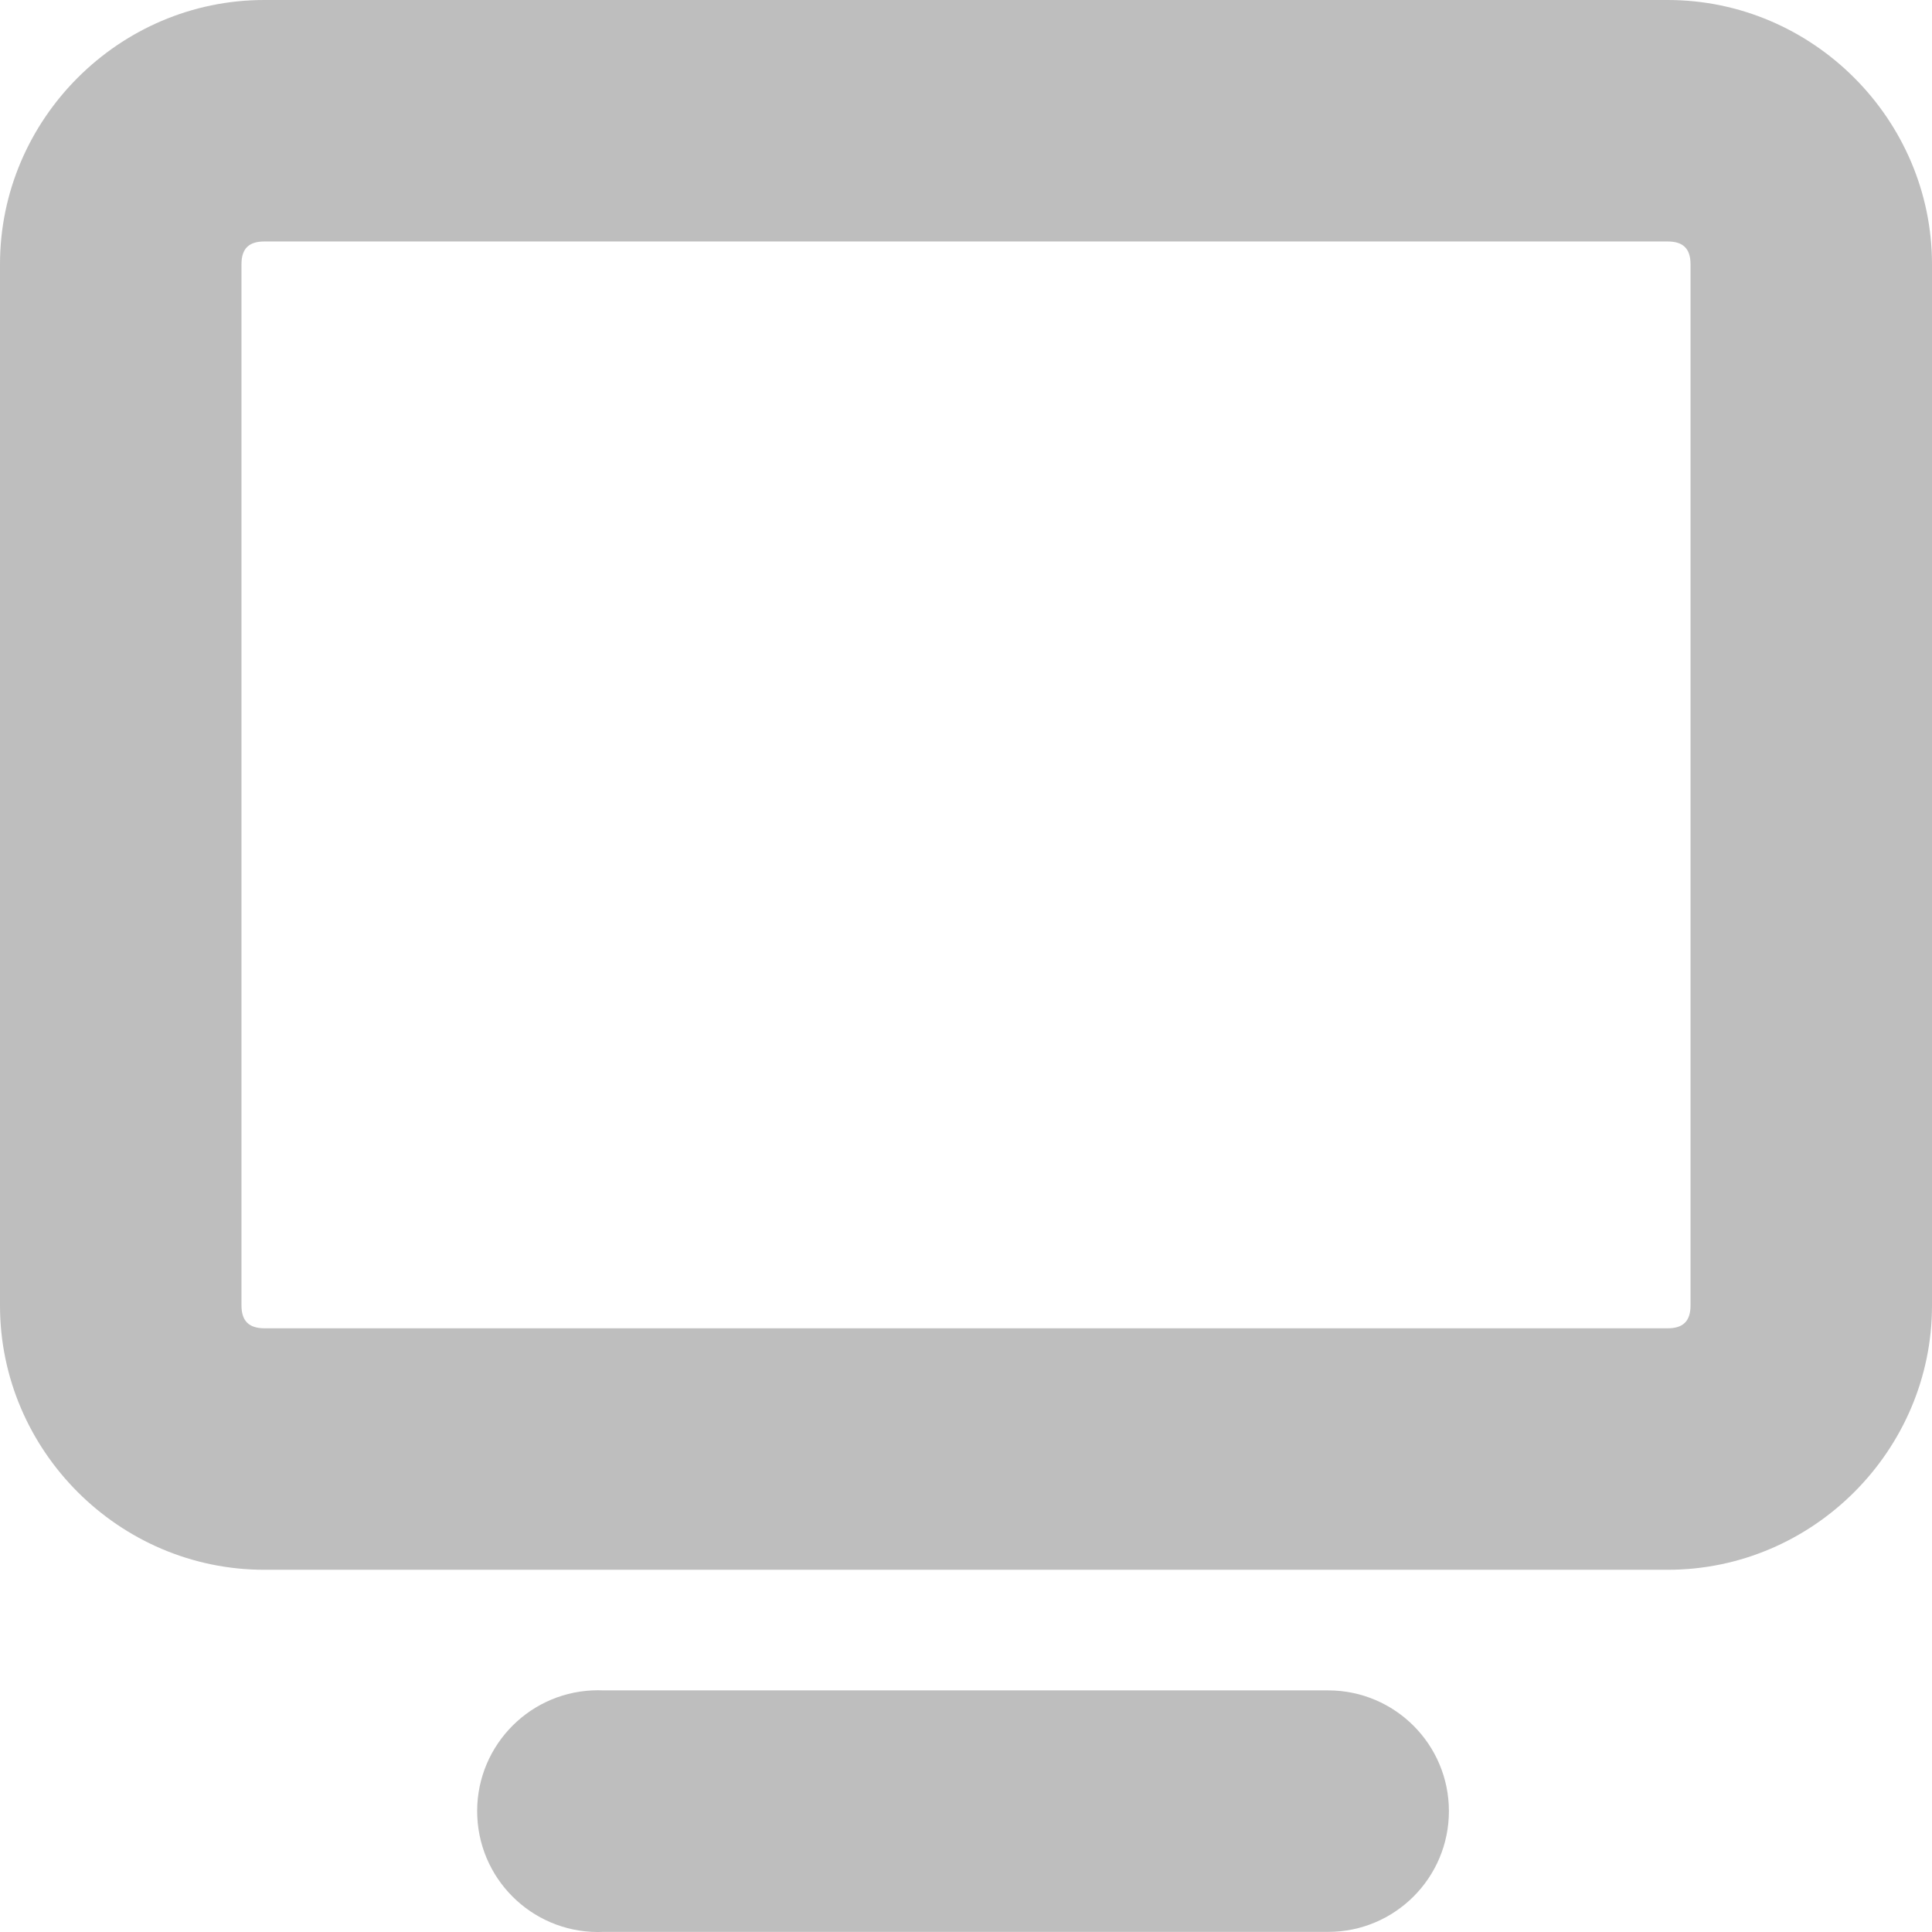
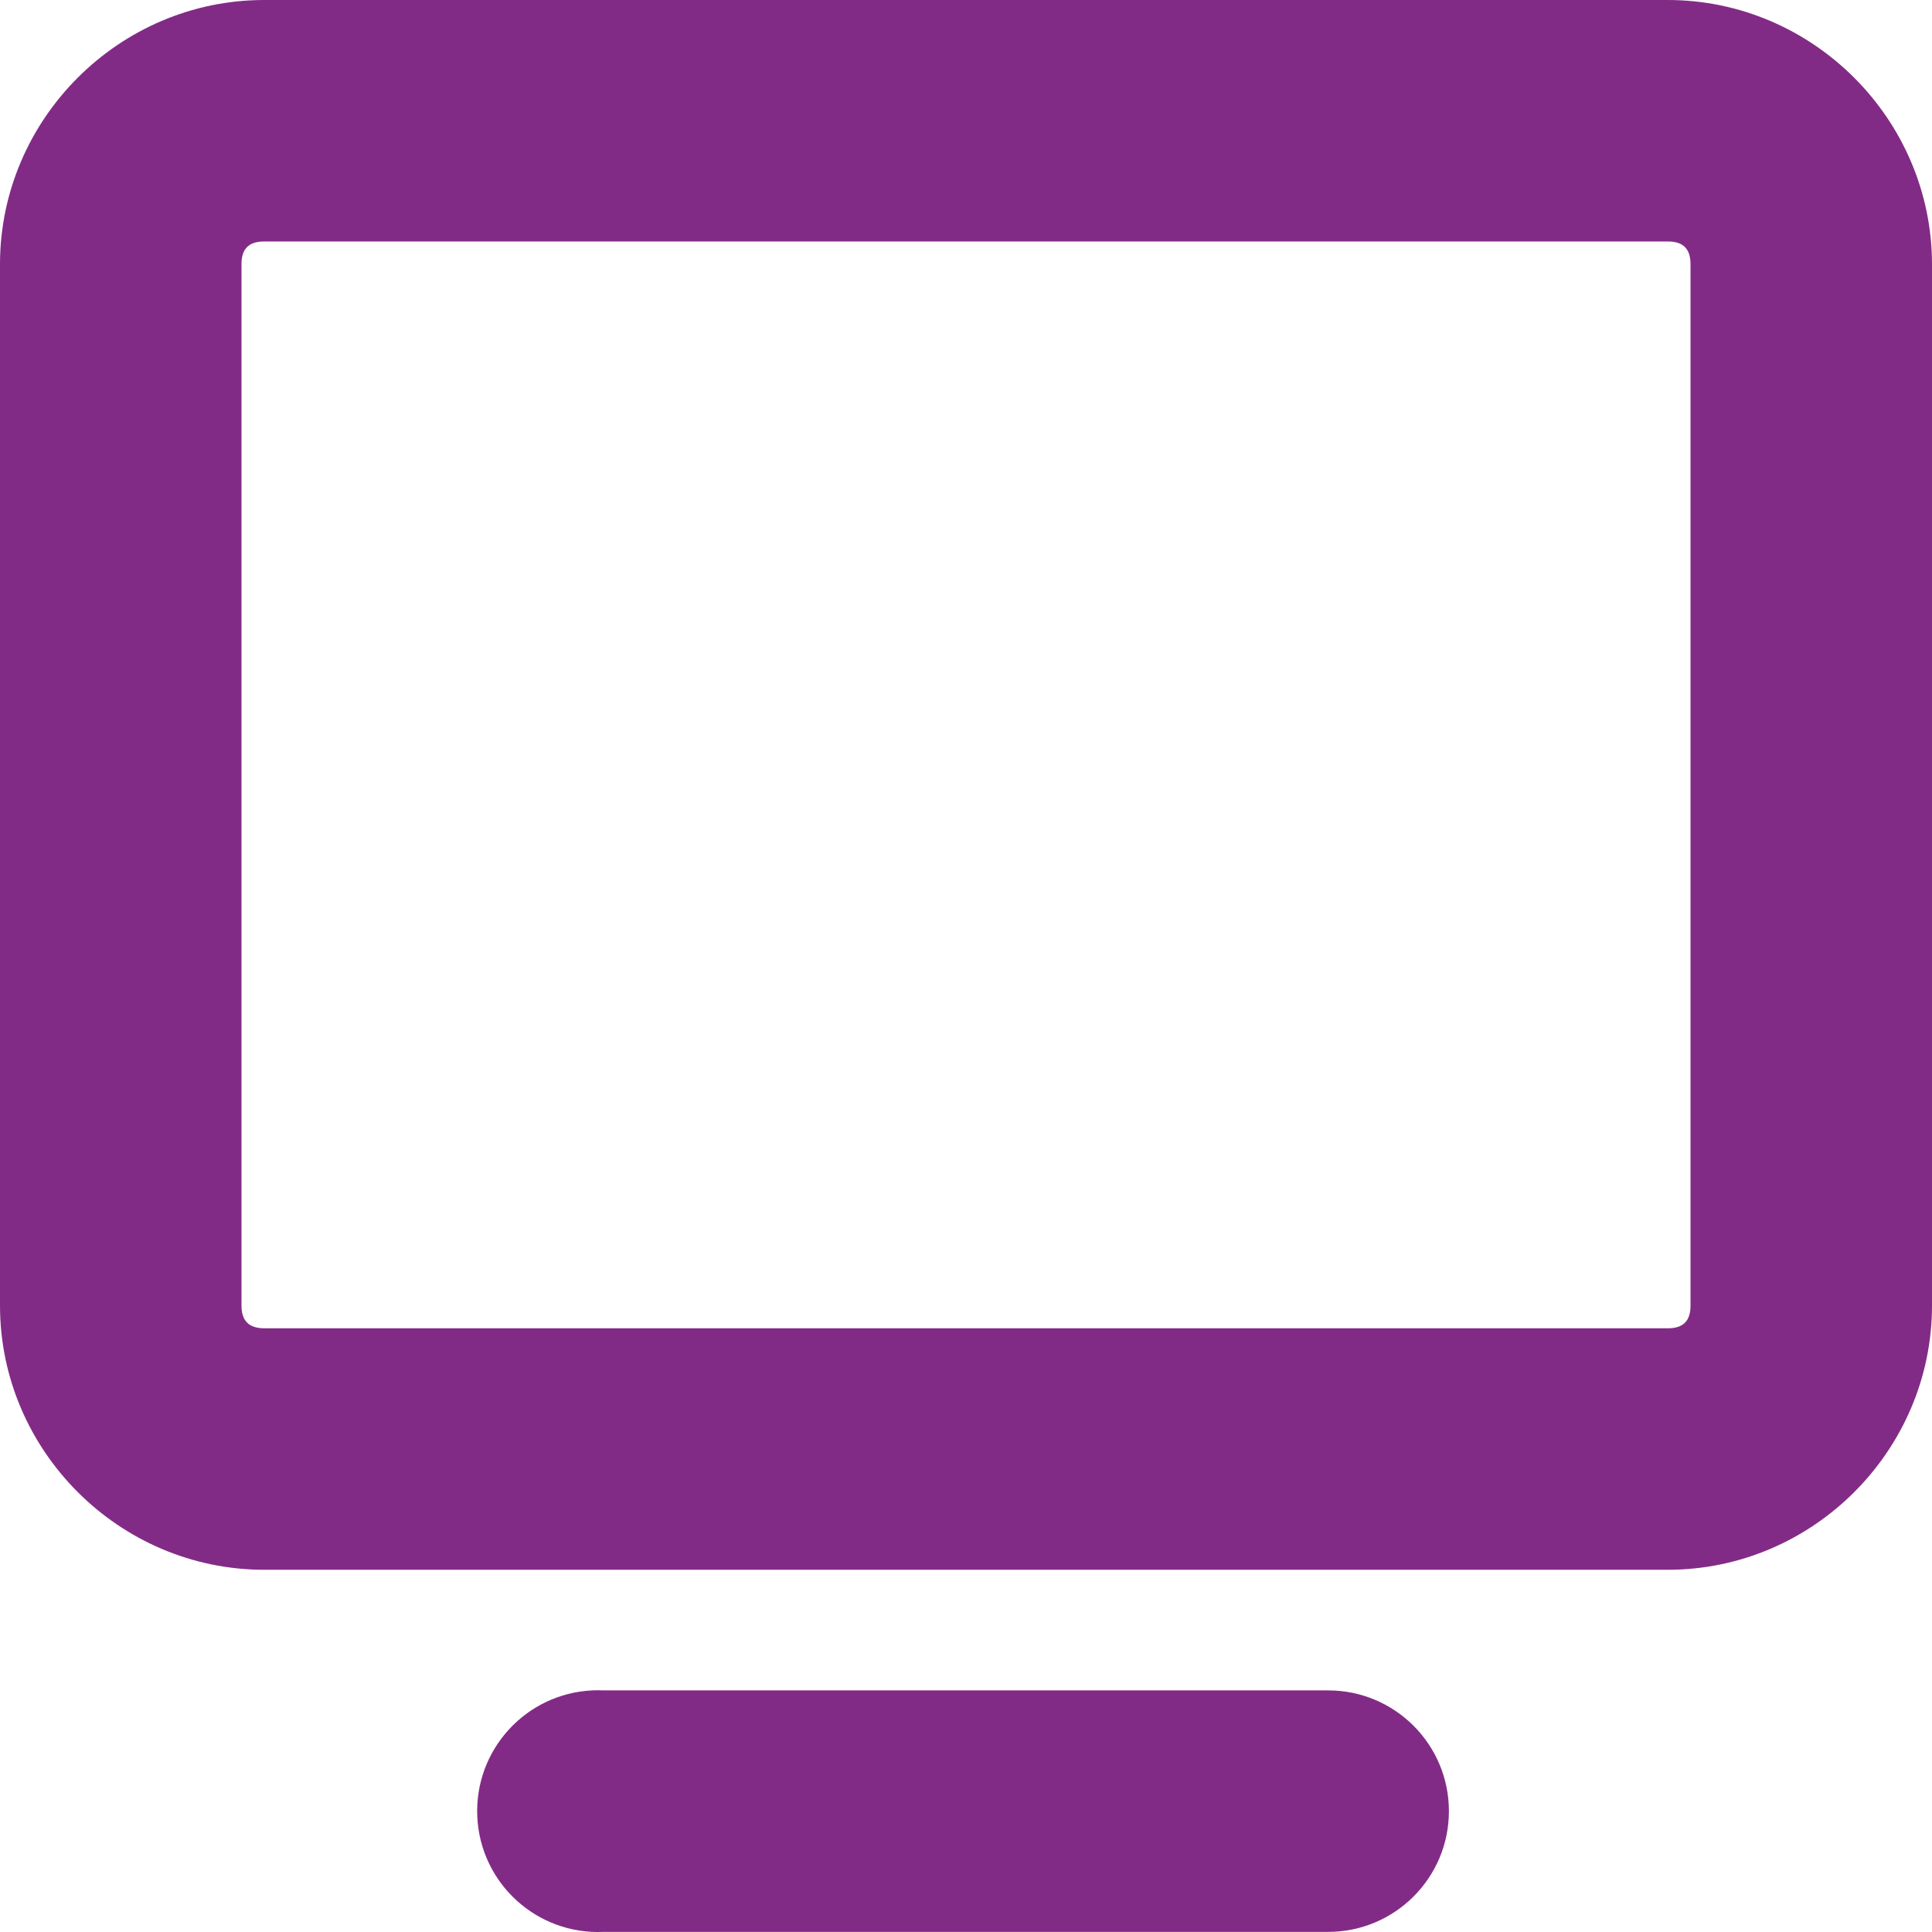
<svg xmlns="http://www.w3.org/2000/svg" id="svg7384" version="1.1" height="16.001" width="16">
  <defs id="defs7386" />
  <g transform="translate(-122,-338)" id="layer9" style="display:inline" />
-   <g transform="translate(-122,-338)" id="layer10">
-     <g transform="translate(74,-60)" id="g11722-3">
-       
-     </g>
-     <path d="M 124.188,338 C 122.986,338 122,338.988 122,340.188 l 0,8.625 c 0,1.2 0.986,2.188 2.188,2.188 l 11.625,0 c 1.202,0 2.188,-0.988 2.188,-2.188 l 0,-8.625 C 138,338.988 137.014,338 135.812,338 l -11.625,0 z m 0,2 11.625,0 c 0.124,0 0.188,0.057 0.188,0.188 l 0,8.625 c 0,0.131 -0.064,0.188 -0.188,0.188 l -11.625,0 C 124.064,349 124,348.943 124,348.812 l 0,-8.625 C 124,340.057 124.064,340 124.188,340 z" id="rect11749-5" style="font-size:medium;font-style:normal;font-variant:normal;font-weight:normal;font-stretch:normal;text-indent:0;text-align:start;text-decoration:none;line-height:normal;letter-spacing:normal;word-spacing:normal;text-transform:none;direction:ltr;block-progression:tb;writing-mode:lr-tb;text-anchor:start;color:#bebebe;fill:#bebebe;fill-opacity:1;stroke:none;stroke-width:2;marker:none;visibility:visible;display:inline;overflow:visible;enable-background:accumulate;font-family:Sans;-inkscape-font-specification:Sans" />
-     <path d="M 126.906,352 A 1.001,1.001 0 1 0 127,354 l 6,0 a 1,1 0 1 0 0,-2 l -6,0 a 1,1 0 0 0 -0.094,0 z" id="path11751-2" style="font-size:medium;font-style:normal;font-variant:normal;font-weight:normal;font-stretch:normal;text-indent:0;text-align:start;text-decoration:none;line-height:normal;letter-spacing:normal;word-spacing:normal;text-transform:none;direction:ltr;block-progression:tb;writing-mode:lr-tb;text-anchor:start;color:#bebebe;fill:#bebebe;fill-opacity:1;stroke:none;stroke-width:2;marker:none;visibility:visible;display:inline;overflow:visible;enable-background:accumulate;font-family:Sans;-inkscape-font-specification:Sans" />
+   <g transform="translate(-122,-338)" id="layer10" style="fill:#822b86;fill-opacity:1">
+     <g transform="translate(74,-60)" id="g11722-3" style="fill:#822b86;fill-opacity:1" />
+     <path d="M 124.188,338 C 122.986,338 122,338.988 122,340.188 l 0,8.625 c 0,1.2 0.986,2.188 2.188,2.188 l 11.625,0 c 1.202,0 2.188,-0.988 2.188,-2.188 l 0,-8.625 C 138,338.988 137.014,338 135.812,338 l -11.625,0 z m 0,2 11.625,0 c 0.124,0 0.188,0.057 0.188,0.188 l 0,8.625 c 0,0.131 -0.064,0.188 -0.188,0.188 l -11.625,0 C 124.064,349 124,348.943 124,348.812 l 0,-8.625 C 124,340.057 124.064,340 124.188,340 z" id="rect11749-5" style="font-size:medium;font-style:normal;font-variant:normal;font-weight:normal;font-stretch:normal;text-indent:0;text-align:start;text-decoration:none;line-height:normal;letter-spacing:normal;word-spacing:normal;text-transform:none;direction:ltr;block-progression:tb;writing-mode:lr-tb;text-anchor:start;color:#bebebe;fill:#822b86;fill-opacity:1;stroke:none;stroke-width:2;marker:none;visibility:visible;display:inline;overflow:visible;enable-background:accumulate;font-family:Sans;-inkscape-font-specification:Sans" />
+     <path d="M 126.906,352 A 1.001,1.001 0 1 0 127,354 l 6,0 a 1,1 0 1 0 0,-2 l -6,0 a 1,1 0 0 0 -0.094,0 z" id="path11751-2" style="font-size:medium;font-style:normal;font-variant:normal;font-weight:normal;font-stretch:normal;text-indent:0;text-align:start;text-decoration:none;line-height:normal;letter-spacing:normal;word-spacing:normal;text-transform:none;direction:ltr;block-progression:tb;writing-mode:lr-tb;text-anchor:start;color:#bebebe;fill:#822b86;fill-opacity:1;stroke:none;stroke-width:2;marker:none;visibility:visible;display:inline;overflow:visible;enable-background:accumulate;font-family:Sans;-inkscape-font-specification:Sans" />
  </g>
  <g transform="translate(-122,-338)" id="layer11" />
  <g transform="translate(-122,-338)" id="layer12" />
  <g transform="translate(-122,-338)" id="layer13" />
  <g transform="translate(-122,-338)" id="layer14" />
  <g transform="translate(-122,-338)" id="layer15" />
</svg>
